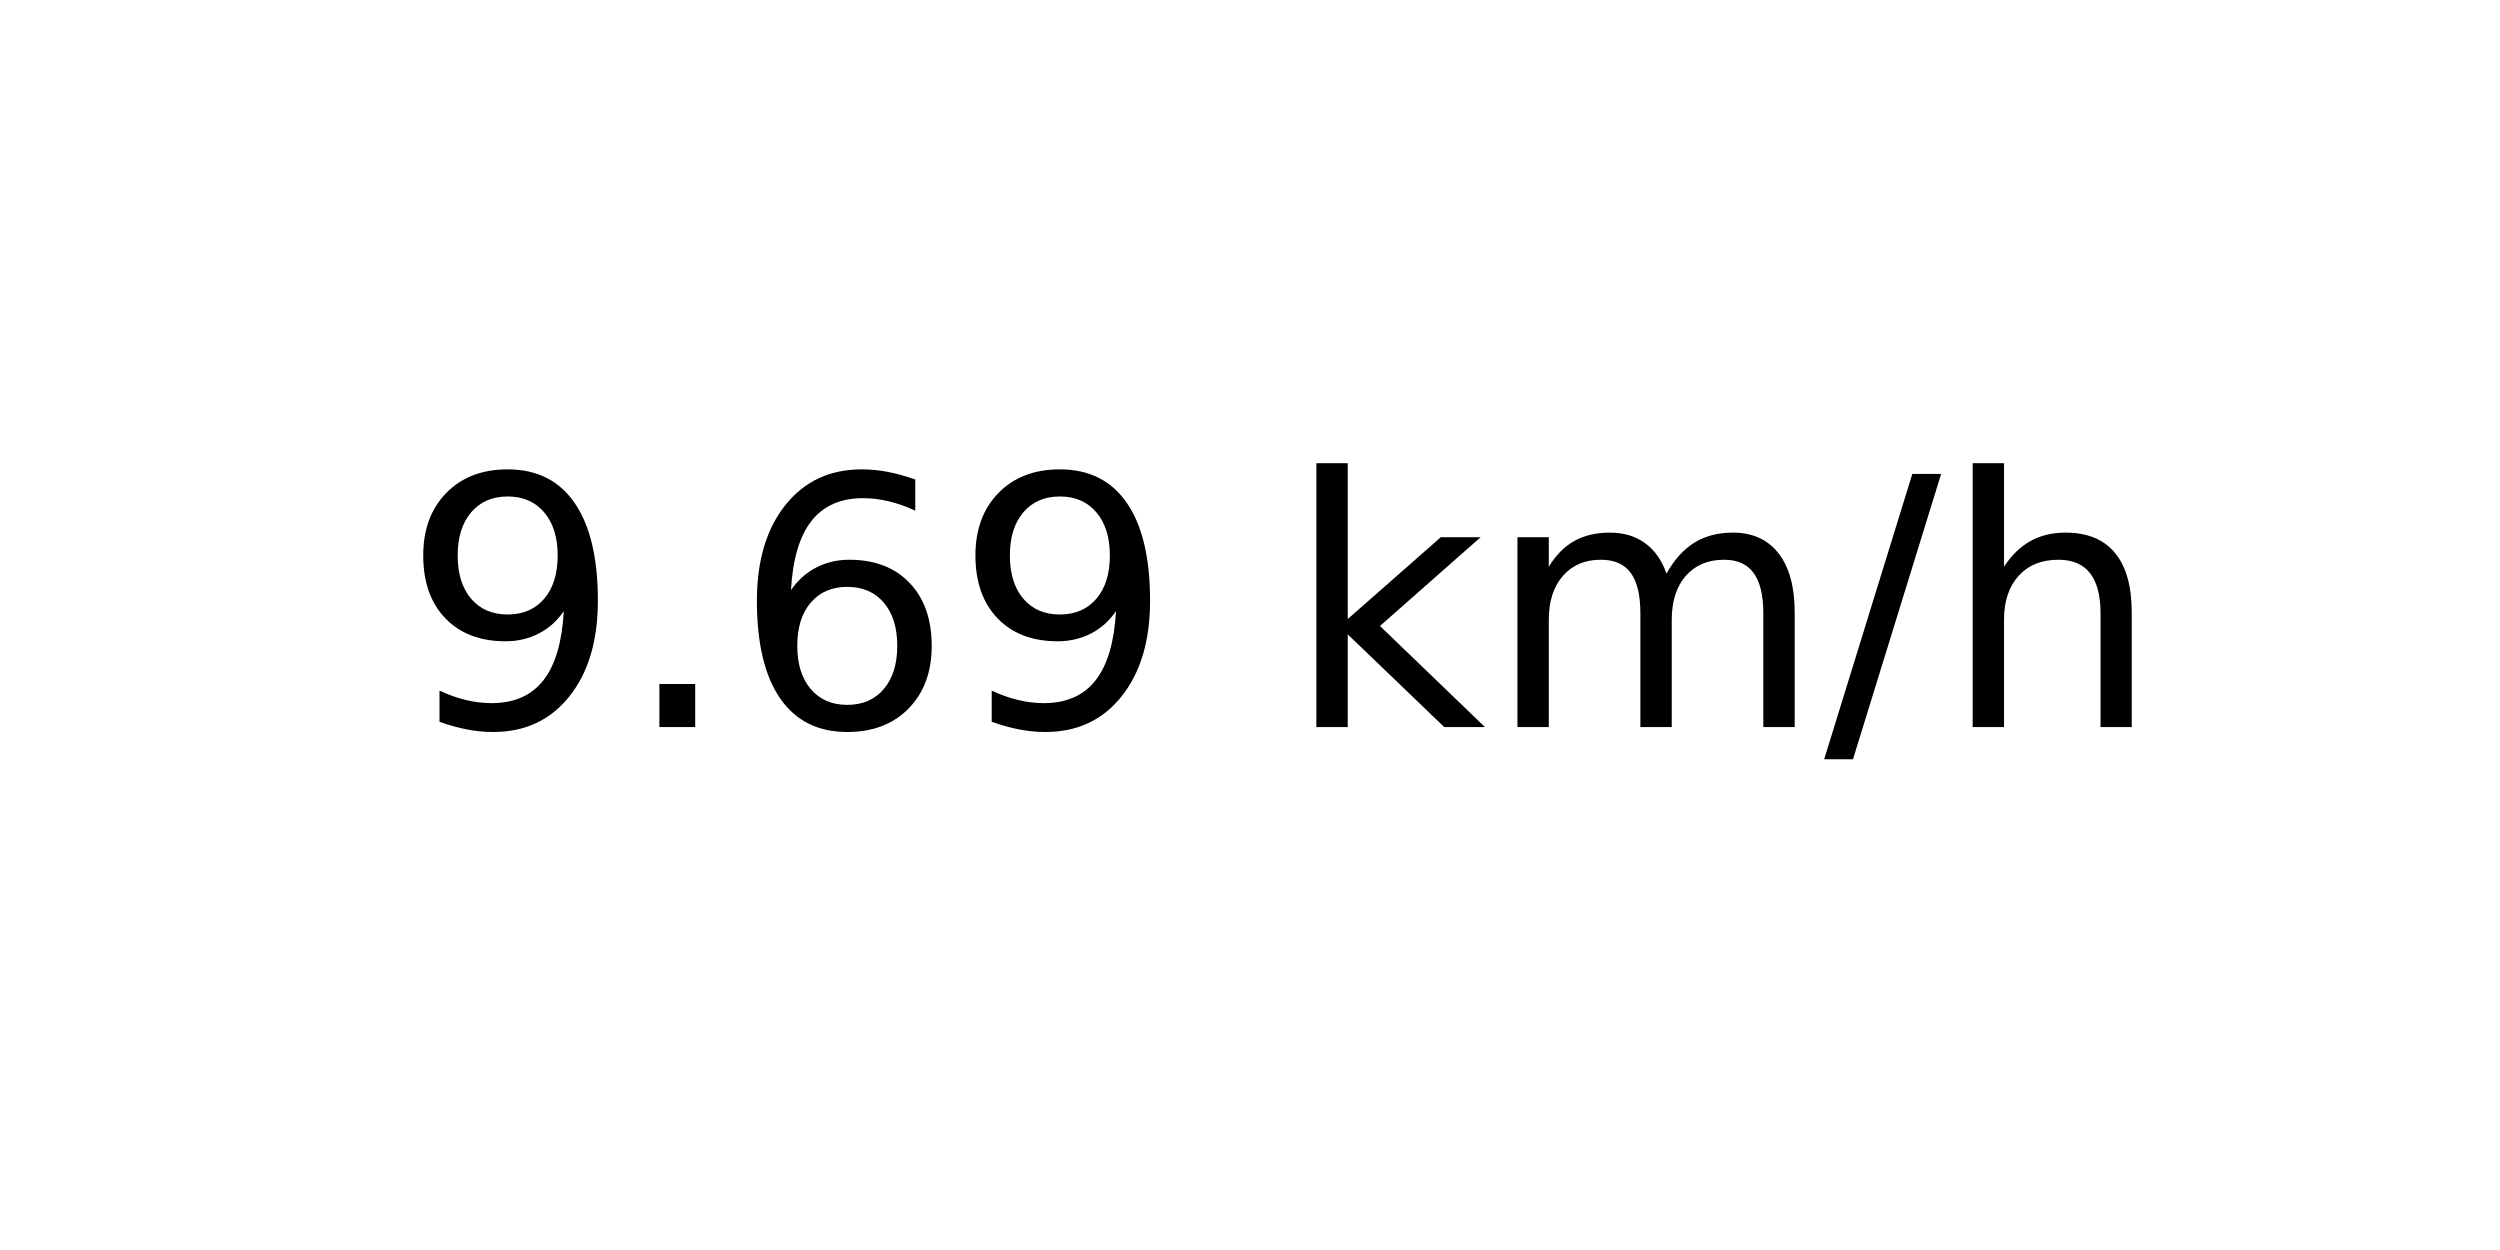
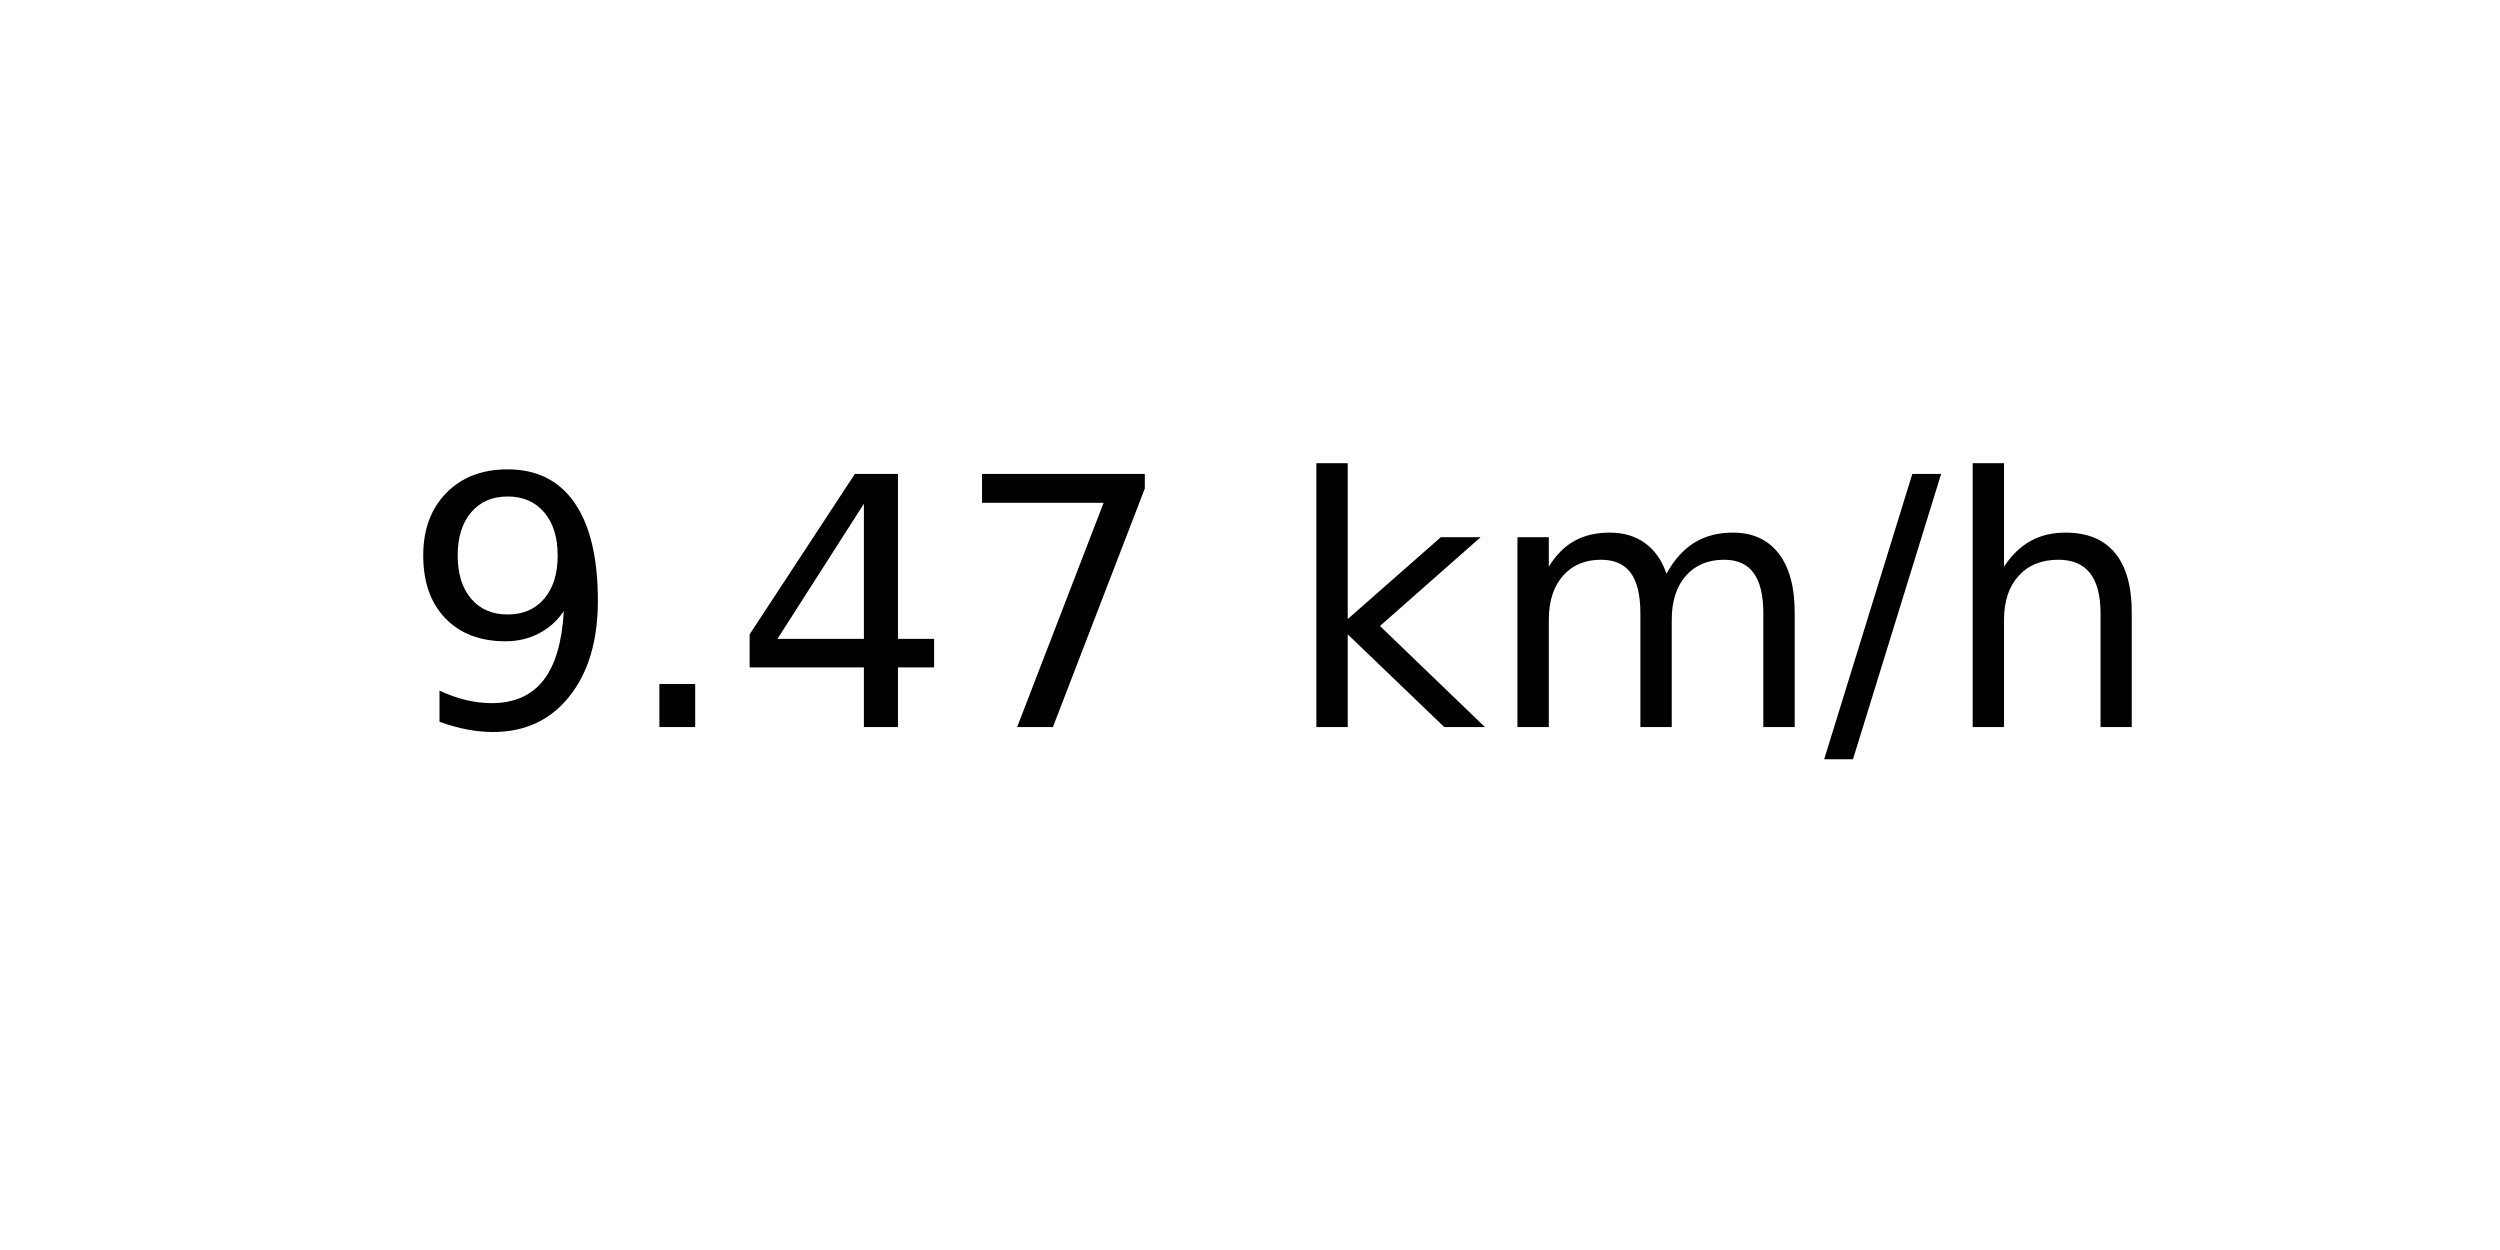
<svg xmlns="http://www.w3.org/2000/svg" xmlns:xlink="http://www.w3.org/1999/xlink" width="72pt" height="36pt" viewBox="0 0 72 36" version="1.1">
  <defs>
    <style type="text/css">*{stroke-linejoin: round; stroke-linecap: butt}</style>
  </defs>
  <g id="figure_1">
    <g id="axes_1">
      <g id="text_1">
        <g transform="translate(11.55937 20.93937) scale(0.1 -0.1)">
          <defs>
            <path id="DejaVuSans-39" d="M 703 97  L 703 672  Q 941 559 1184 500  Q 1428 441 1663 441  Q 2288 441 2617 861  Q 2947 1281 2994 2138  Q 2813 1869 2534 1725  Q 2256 1581 1919 1581  Q 1219 1581 811 2004  Q 403 2428 403 3163  Q 403 3881 828 4315  Q 1253 4750 1959 4750  Q 2769 4750 3195 4129  Q 3622 3509 3622 2328  Q 3622 1225 3098 567  Q 2575 -91 1691 -91  Q 1453 -91 1209 -44  Q 966 3 703 97  z M 1959 2075  Q 2384 2075 2632 2365  Q 2881 2656 2881 3163  Q 2881 3666 2632 3958  Q 2384 4250 1959 4250  Q 1534 4250 1286 3958  Q 1038 3666 1038 3163  Q 1038 2656 1286 2365  Q 1534 2075 1959 2075  z " transform="scale(0.015625)" />
            <path id="DejaVuSans-2e" d="M 684 794  L 1344 794  L 1344 0  L 684 0  L 684 794  z " transform="scale(0.015625)" />
-             <path id="DejaVuSans-36" d="M 2113 2584  Q 1688 2584 1439 2293  Q 1191 2003 1191 1497  Q 1191 994 1439 701  Q 1688 409 2113 409  Q 2538 409 2786 701  Q 3034 994 3034 1497  Q 3034 2003 2786 2293  Q 2538 2584 2113 2584  z M 3366 4563  L 3366 3988  Q 3128 4100 2886 4159  Q 2644 4219 2406 4219  Q 1781 4219 1451 3797  Q 1122 3375 1075 2522  Q 1259 2794 1537 2939  Q 1816 3084 2150 3084  Q 2853 3084 3261 2657  Q 3669 2231 3669 1497  Q 3669 778 3244 343  Q 2819 -91 2113 -91  Q 1303 -91 875 529  Q 447 1150 447 2328  Q 447 3434 972 4092  Q 1497 4750 2381 4750  Q 2619 4750 2861 4703  Q 3103 4656 3366 4563  z " transform="scale(0.015625)" />
+             <path id="DejaVuSans-34" d="M 2419 4116  L 825 1625  L 2419 1625  L 2419 4116  z M 2253 4666  L 3047 4666  L 3047 1625  L 3713 1625  L 3713 1100  L 3047 1100  L 3047 0  L 2419 0  L 2419 1100  L 313 1100  L 313 1709  L 2253 4666  z " transform="scale(0.015625)" />
+             <path id="DejaVuSans-37" d="M 525 4666  L 3525 4666  L 3525 4397  L 1831 0  L 1172 0  L 2766 4134  L 525 4134  L 525 4666  z " transform="scale(0.015625)" />
            <path id="DejaVuSans-20" transform="scale(0.015625)" />
            <path id="DejaVuSans-6b" d="M 581 4863  L 1159 4863  L 1159 1991  L 2875 3500  L 3609 3500  L 1753 1863  L 3688 0  L 2938 0  L 1159 1709  L 1159 0  L 581 0  L 581 4863  z " transform="scale(0.015625)" />
            <path id="DejaVuSans-6d" d="M 3328 2828  Q 3544 3216 3844 3400  Q 4144 3584 4550 3584  Q 5097 3584 5394 3201  Q 5691 2819 5691 2113  L 5691 0  L 5113 0  L 5113 2094  Q 5113 2597 4934 2840  Q 4756 3084 4391 3084  Q 3944 3084 3684 2787  Q 3425 2491 3425 1978  L 3425 0  L 2847 0  L 2847 2094  Q 2847 2600 2669 2842  Q 2491 3084 2119 3084  Q 1678 3084 1418 2786  Q 1159 2488 1159 1978  L 1159 0  L 581 0  L 581 3500  L 1159 3500  L 1159 2956  Q 1356 3278 1631 3431  Q 1906 3584 2284 3584  Q 2666 3584 2933 3390  Q 3200 3197 3328 2828  z " transform="scale(0.015625)" />
            <path id="DejaVuSans-2f" d="M 1625 4666  L 2156 4666  L 531 -594  L 0 -594  L 1625 4666  z " transform="scale(0.015625)" />
            <path id="DejaVuSans-68" d="M 3513 2113  L 3513 0  L 2938 0  L 2938 2094  Q 2938 2591 2744 2837  Q 2550 3084 2163 3084  Q 1697 3084 1428 2787  Q 1159 2491 1159 1978  L 1159 0  L 581 0  L 581 4863  L 1159 4863  L 1159 2956  Q 1366 3272 1645 3428  Q 1925 3584 2291 3584  Q 2894 3584 3203 3211  Q 3513 2838 3513 2113  z " transform="scale(0.015625)" />
          </defs>
          <use xlink:href="#DejaVuSans-39" />
          <use xlink:href="#DejaVuSans-2e" x="63.623" />
-           <use xlink:href="#DejaVuSans-36" x="95.41" />
-           <use xlink:href="#DejaVuSans-39" x="159.033" />
+           <use xlink:href="#DejaVuSans-34" x="95.41" />
+           <use xlink:href="#DejaVuSans-37" x="159.033" />
          <use xlink:href="#DejaVuSans-20" x="222.656" />
          <use xlink:href="#DejaVuSans-6b" x="254.443" />
          <use xlink:href="#DejaVuSans-6d" x="312.354" />
          <use xlink:href="#DejaVuSans-2f" x="409.766" />
          <use xlink:href="#DejaVuSans-68" x="443.457" />
        </g>
      </g>
    </g>
  </g>
</svg>
